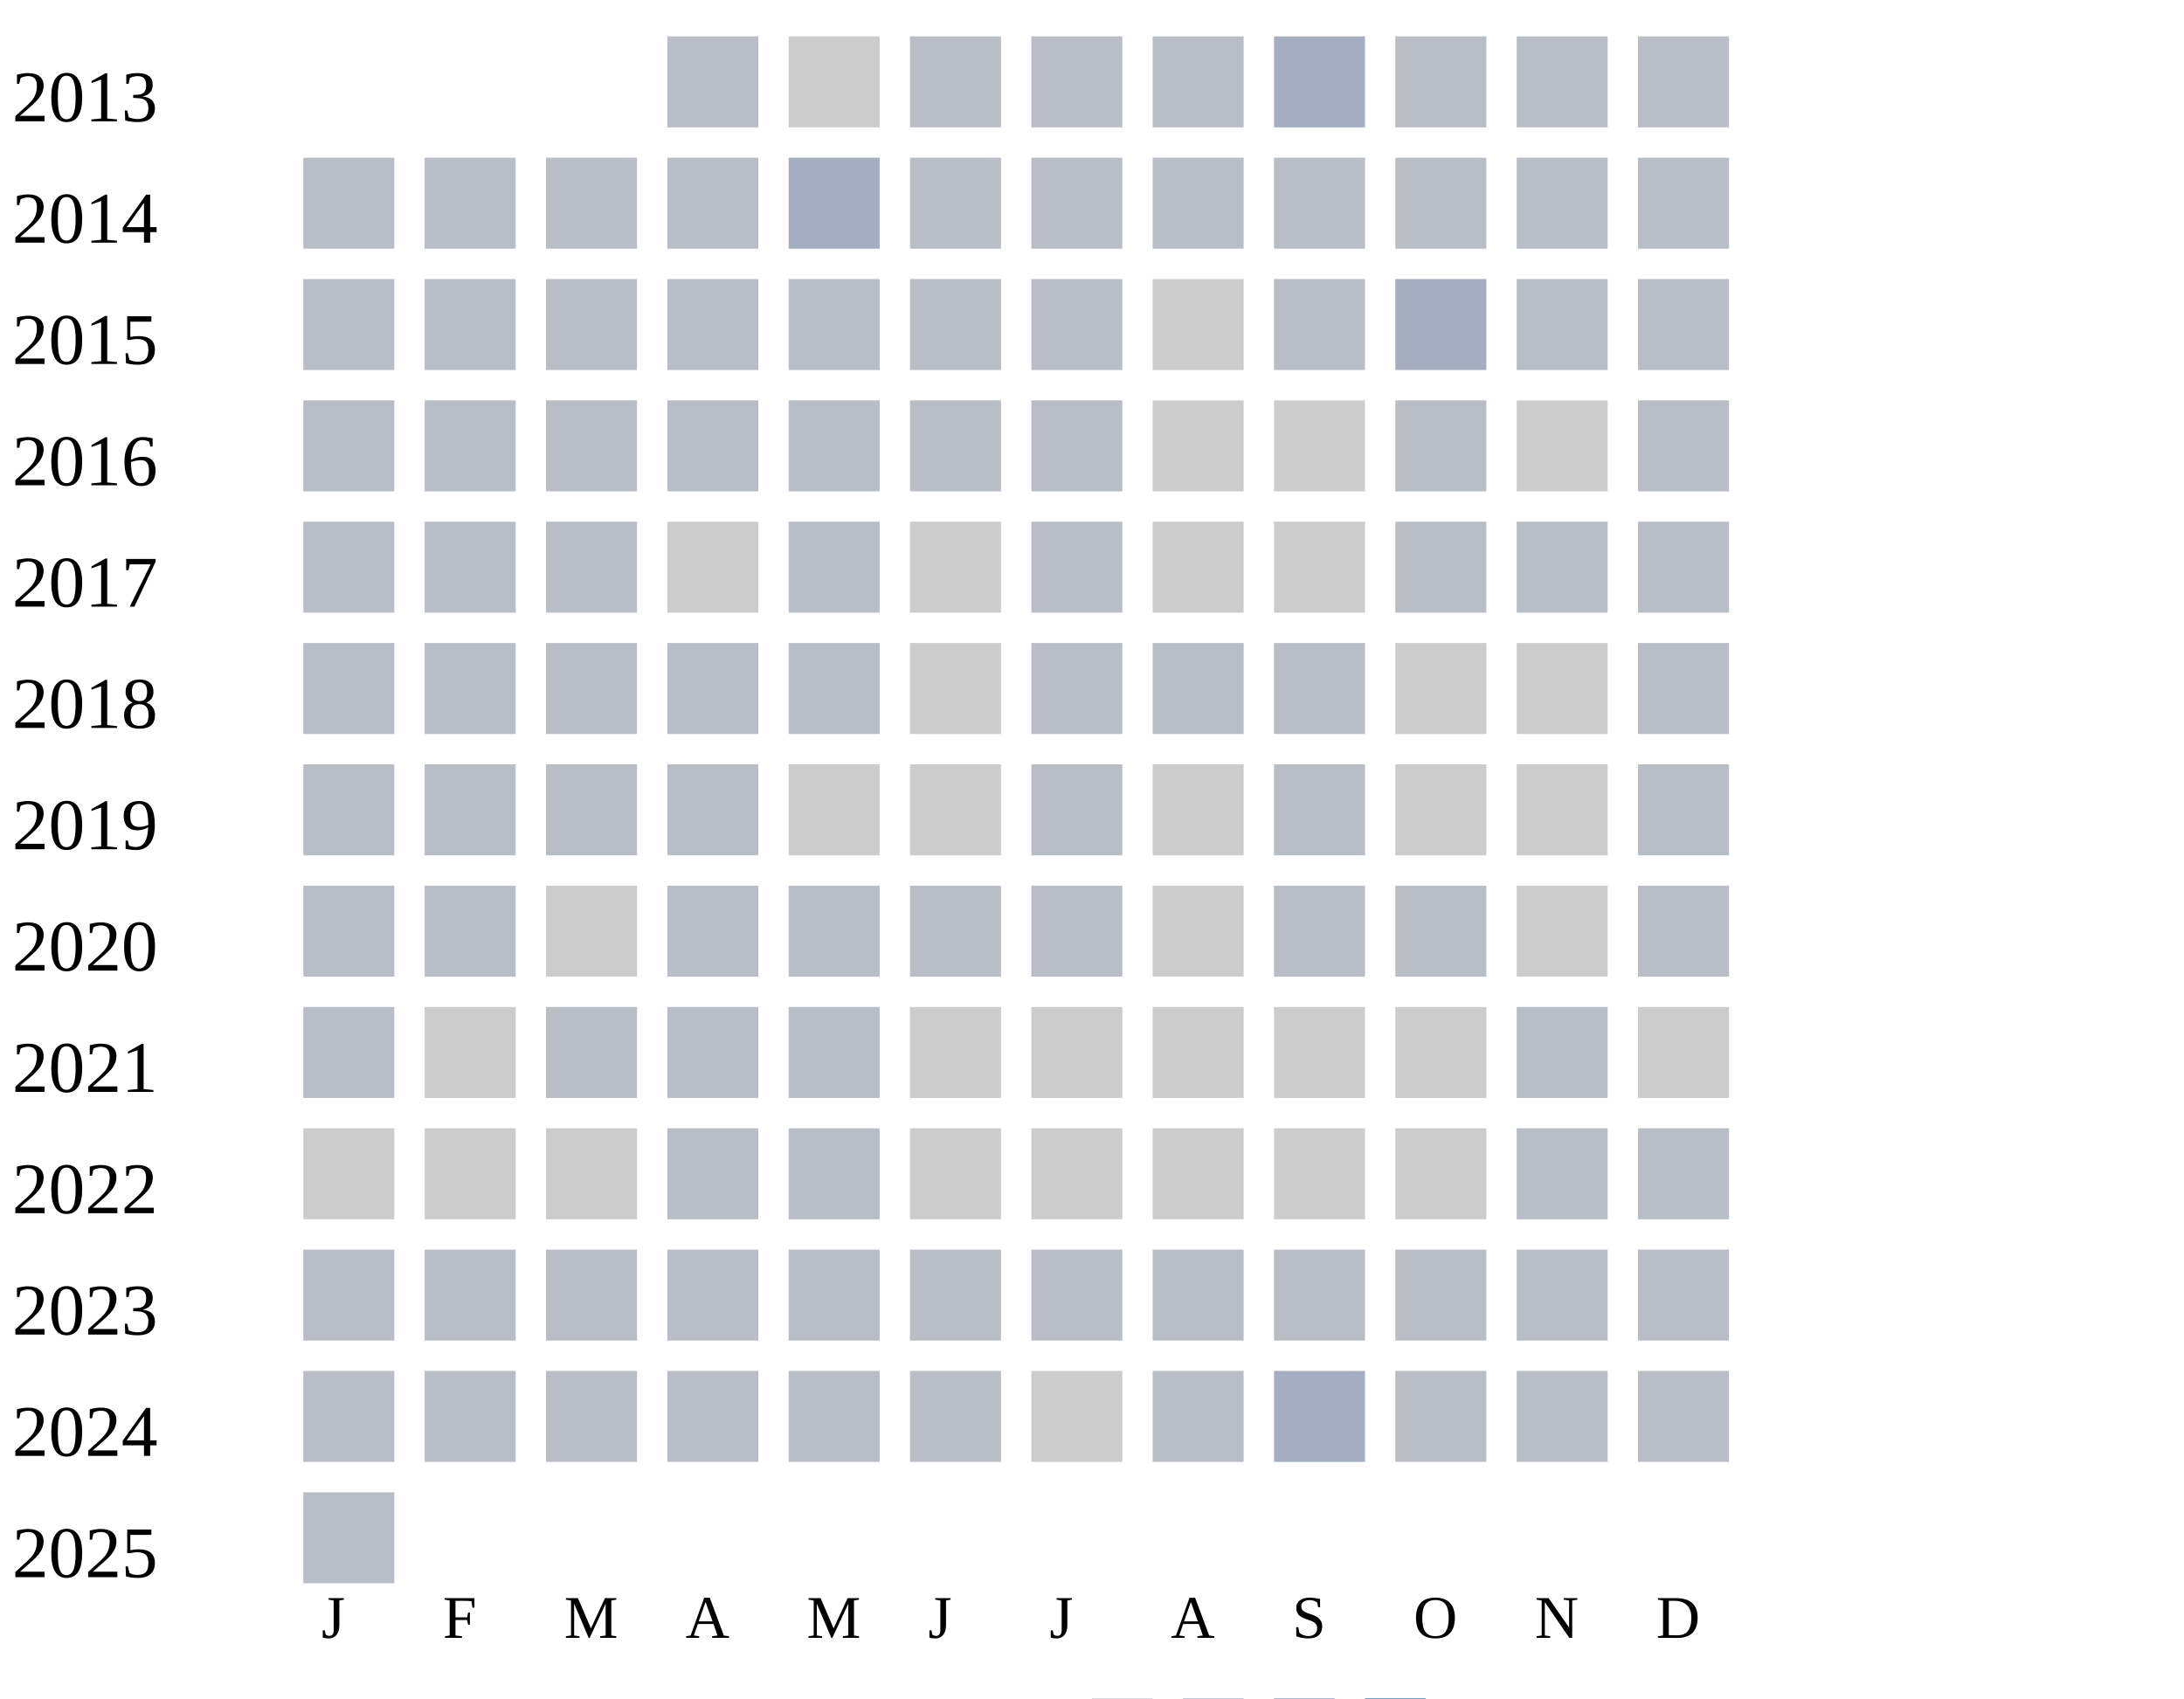
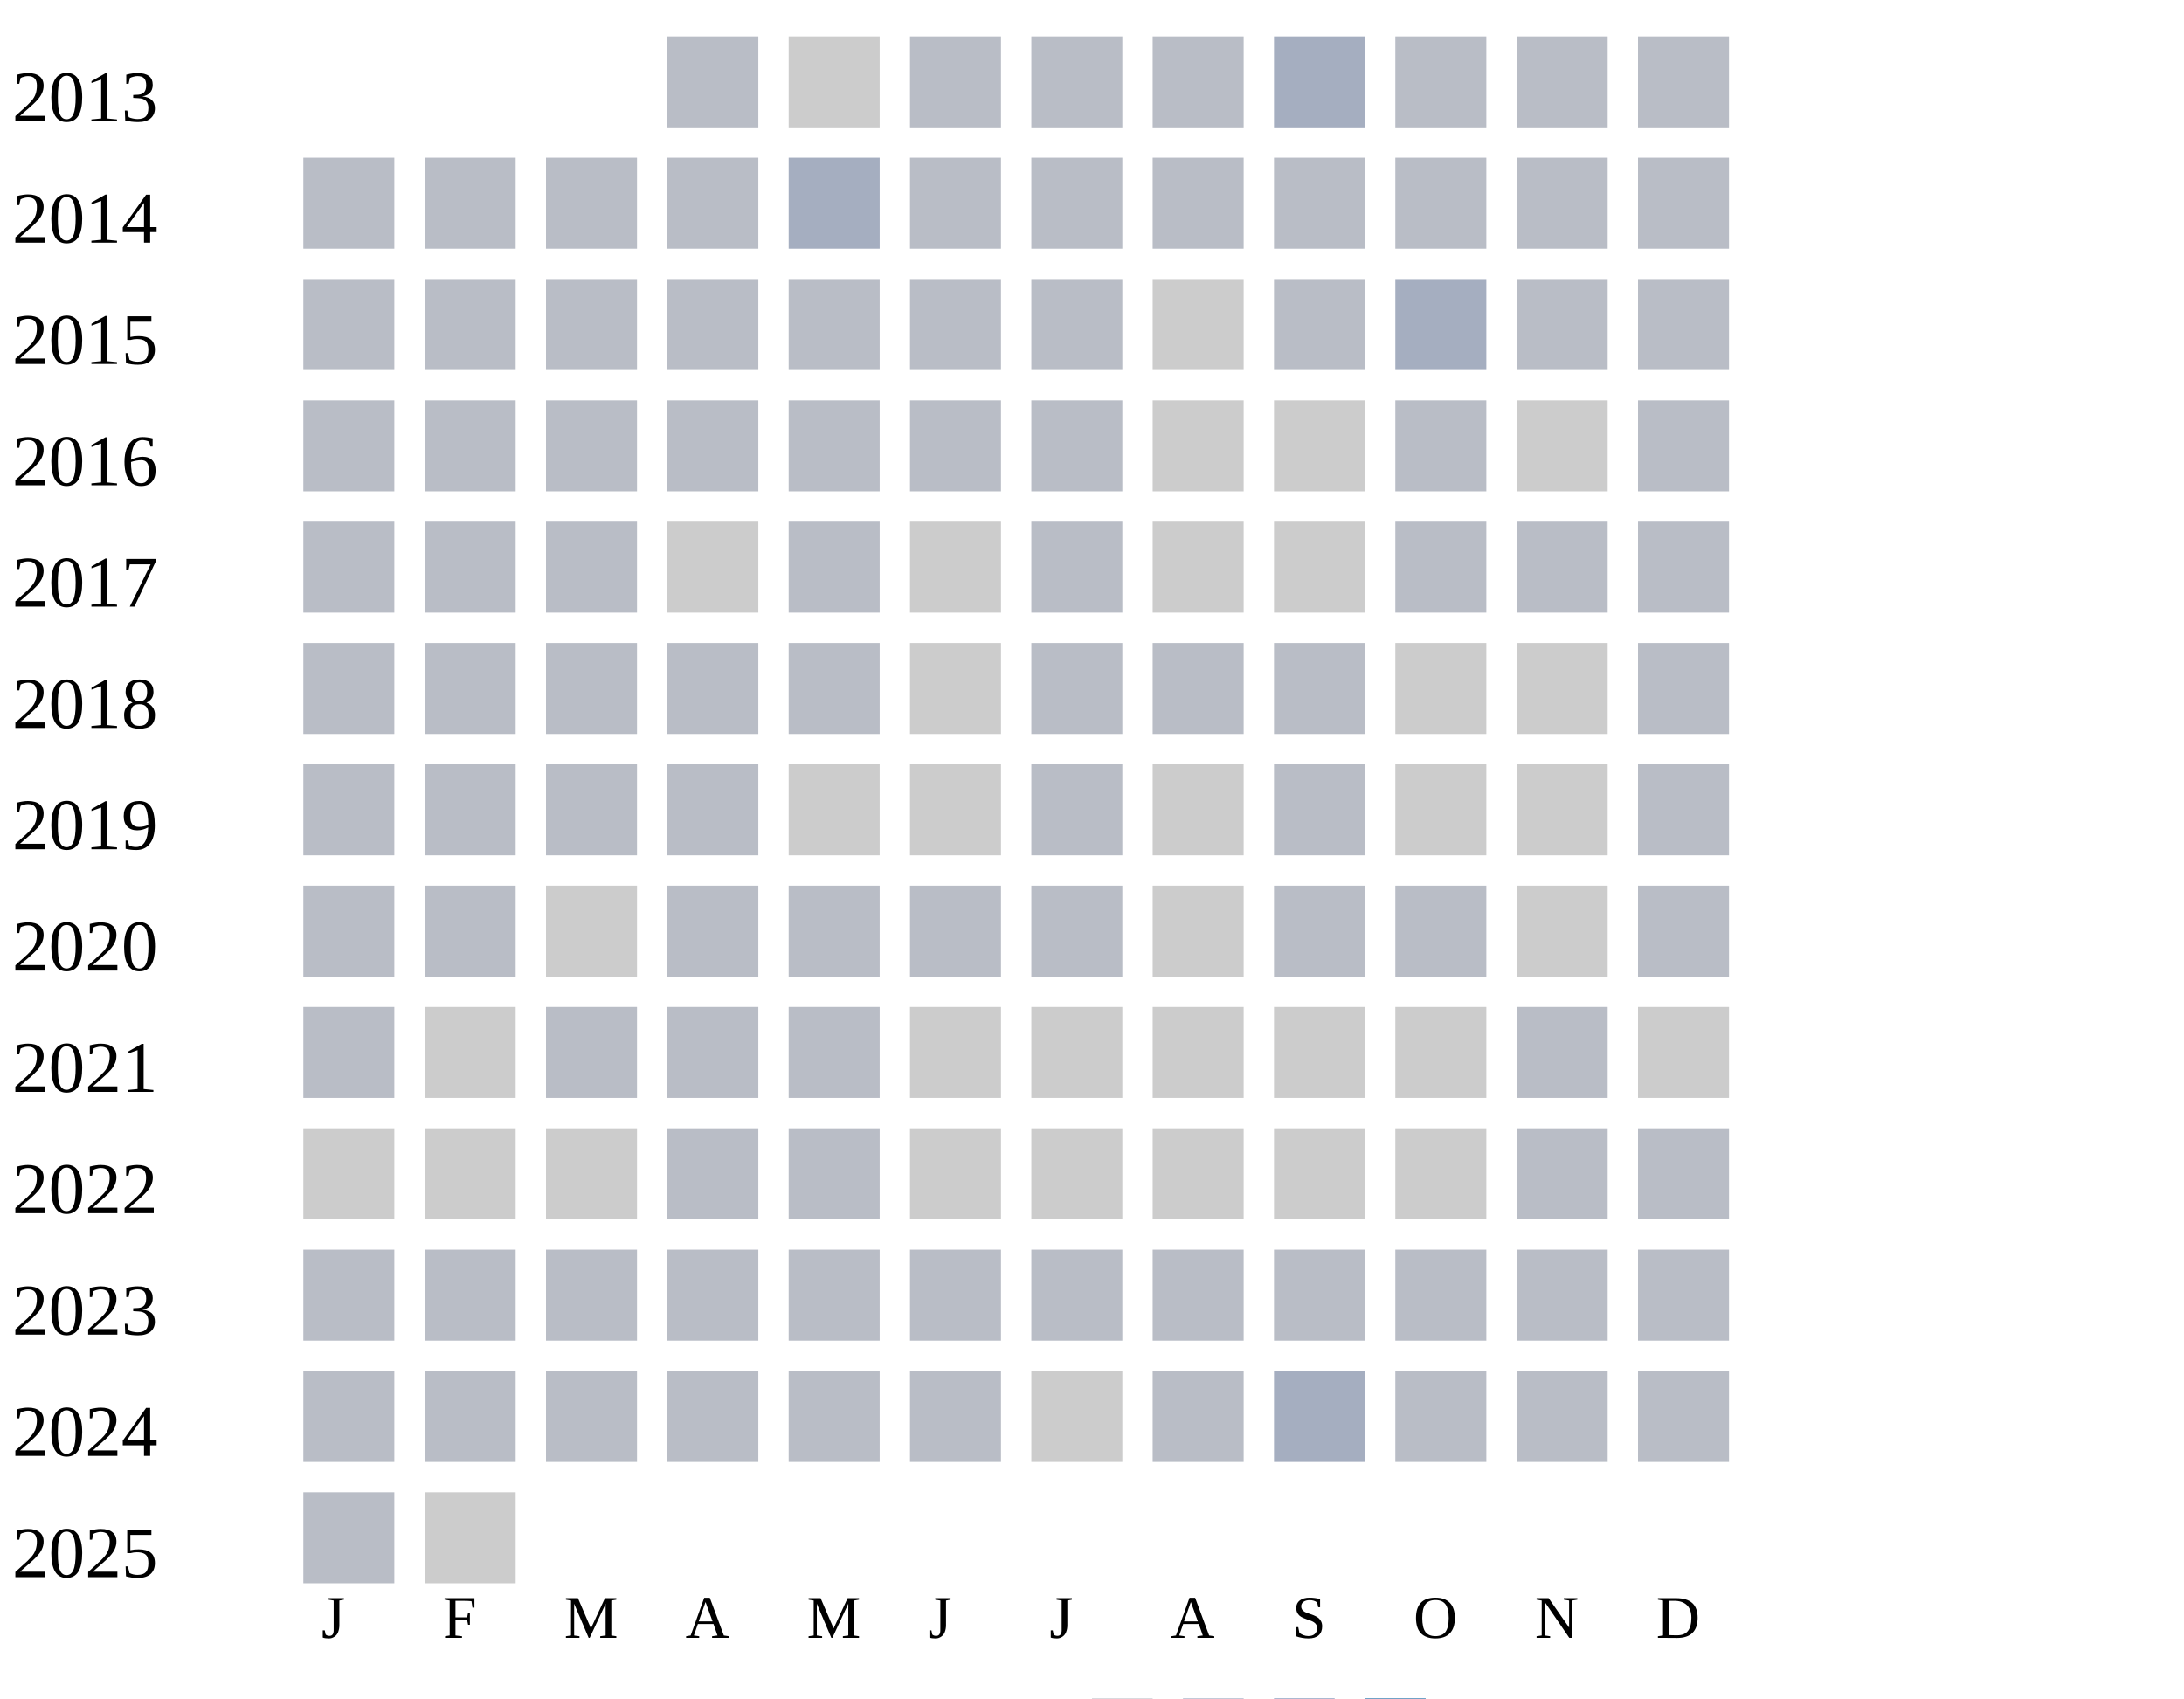
<svg xmlns="http://www.w3.org/2000/svg" width="360" height="280">
  <g transform="translate(0 0)">
    <text x="2" y="20">2013</text>
    <rect x="110" y="6" width="15" height="15" fill="#b9bdc6" />
    <rect x="130" y="6" width="15" height="15" fill="#cccccc" />
    <rect x="150" y="6" width="15" height="15" fill="#b9bdc6" />
    <rect x="170" y="6" width="15" height="15" fill="#b9bdc6" />
    <rect x="190" y="6" width="15" height="15" fill="#b9bdc6" />
    <rect x="210" y="6" width="15" height="15" fill="#a5aec0" />
    <rect x="230" y="6" width="15" height="15" fill="#b9bdc6" />
    <rect x="250" y="6" width="15" height="15" fill="#b9bdc6" />
    <rect x="270" y="6" width="15" height="15" fill="#b9bdc6" />
  </g>
  <g transform="translate(0 20)">
    <text x="2" y="20">2014</text>
    <rect x="50" y="6" width="15" height="15" fill="#b9bdc6" />
    <rect x="70" y="6" width="15" height="15" fill="#b9bdc6" />
    <rect x="90" y="6" width="15" height="15" fill="#b9bdc6" />
    <rect x="110" y="6" width="15" height="15" fill="#b9bdc6" />
    <rect x="130" y="6" width="15" height="15" fill="#a5aec0" />
    <rect x="150" y="6" width="15" height="15" fill="#b9bdc6" />
    <rect x="170" y="6" width="15" height="15" fill="#b9bdc6" />
    <rect x="190" y="6" width="15" height="15" fill="#b9bdc6" />
    <rect x="210" y="6" width="15" height="15" fill="#b9bdc6" />
    <rect x="230" y="6" width="15" height="15" fill="#b9bdc6" />
    <rect x="250" y="6" width="15" height="15" fill="#b9bdc6" />
    <rect x="270" y="6" width="15" height="15" fill="#b9bdc6" />
  </g>
  <g transform="translate(0 40)">
    <text x="2" y="20">2015</text>
    <rect x="50" y="6" width="15" height="15" fill="#b9bdc6" />
    <rect x="70" y="6" width="15" height="15" fill="#b9bdc6" />
    <rect x="90" y="6" width="15" height="15" fill="#b9bdc6" />
    <rect x="110" y="6" width="15" height="15" fill="#b9bdc6" />
    <rect x="130" y="6" width="15" height="15" fill="#b9bdc6" />
    <rect x="150" y="6" width="15" height="15" fill="#b9bdc6" />
    <rect x="170" y="6" width="15" height="15" fill="#b9bdc6" />
    <rect x="190" y="6" width="15" height="15" fill="#cccccc" />
    <rect x="210" y="6" width="15" height="15" fill="#b9bdc6" />
    <rect x="230" y="6" width="15" height="15" fill="#a5aec0" />
    <rect x="250" y="6" width="15" height="15" fill="#b9bdc6" />
    <rect x="270" y="6" width="15" height="15" fill="#b9bdc6" />
  </g>
  <g transform="translate(0 60)">
    <text x="2" y="20">2016</text>
    <rect x="50" y="6" width="15" height="15" fill="#b9bdc6" />
    <rect x="70" y="6" width="15" height="15" fill="#b9bdc6" />
    <rect x="90" y="6" width="15" height="15" fill="#b9bdc6" />
    <rect x="110" y="6" width="15" height="15" fill="#b9bdc6" />
    <rect x="130" y="6" width="15" height="15" fill="#b9bdc6" />
    <rect x="150" y="6" width="15" height="15" fill="#b9bdc6" />
    <rect x="170" y="6" width="15" height="15" fill="#b9bdc6" />
    <rect x="190" y="6" width="15" height="15" fill="#cccccc" />
    <rect x="210" y="6" width="15" height="15" fill="#cccccc" />
    <rect x="230" y="6" width="15" height="15" fill="#b9bdc6" />
    <rect x="250" y="6" width="15" height="15" fill="#cccccc" />
    <rect x="270" y="6" width="15" height="15" fill="#b9bdc6" />
  </g>
  <g transform="translate(0 80)">
    <text x="2" y="20">2017</text>
    <rect x="50" y="6" width="15" height="15" fill="#b9bdc6" />
    <rect x="70" y="6" width="15" height="15" fill="#b9bdc6" />
    <rect x="90" y="6" width="15" height="15" fill="#b9bdc6" />
    <rect x="110" y="6" width="15" height="15" fill="#cccccc" />
    <rect x="130" y="6" width="15" height="15" fill="#b9bdc6" />
    <rect x="150" y="6" width="15" height="15" fill="#cccccc" />
    <rect x="170" y="6" width="15" height="15" fill="#b9bdc6" />
    <rect x="190" y="6" width="15" height="15" fill="#cccccc" />
    <rect x="210" y="6" width="15" height="15" fill="#cccccc" />
    <rect x="230" y="6" width="15" height="15" fill="#b9bdc6" />
    <rect x="250" y="6" width="15" height="15" fill="#b9bdc6" />
    <rect x="270" y="6" width="15" height="15" fill="#b9bdc6" />
  </g>
  <g transform="translate(0 100)">
    <text x="2" y="20">2018</text>
    <rect x="50" y="6" width="15" height="15" fill="#b9bdc6" />
    <rect x="70" y="6" width="15" height="15" fill="#b9bdc6" />
    <rect x="90" y="6" width="15" height="15" fill="#b9bdc6" />
    <rect x="110" y="6" width="15" height="15" fill="#b9bdc6" />
    <rect x="130" y="6" width="15" height="15" fill="#b9bdc6" />
    <rect x="150" y="6" width="15" height="15" fill="#cccccc" />
    <rect x="170" y="6" width="15" height="15" fill="#b9bdc6" />
    <rect x="190" y="6" width="15" height="15" fill="#b9bdc6" />
    <rect x="210" y="6" width="15" height="15" fill="#b9bdc6" />
    <rect x="230" y="6" width="15" height="15" fill="#cccccc" />
    <rect x="250" y="6" width="15" height="15" fill="#cccccc" />
    <rect x="270" y="6" width="15" height="15" fill="#b9bdc6" />
  </g>
  <g transform="translate(0 120)">
    <text x="2" y="20">2019</text>
    <rect x="50" y="6" width="15" height="15" fill="#b9bdc6" />
    <rect x="70" y="6" width="15" height="15" fill="#b9bdc6" />
    <rect x="90" y="6" width="15" height="15" fill="#b9bdc6" />
    <rect x="110" y="6" width="15" height="15" fill="#b9bdc6" />
    <rect x="130" y="6" width="15" height="15" fill="#cccccc" />
    <rect x="150" y="6" width="15" height="15" fill="#cccccc" />
    <rect x="170" y="6" width="15" height="15" fill="#b9bdc6" />
    <rect x="190" y="6" width="15" height="15" fill="#cccccc" />
    <rect x="210" y="6" width="15" height="15" fill="#b9bdc6" />
    <rect x="230" y="6" width="15" height="15" fill="#cccccc" />
    <rect x="250" y="6" width="15" height="15" fill="#cccccc" />
    <rect x="270" y="6" width="15" height="15" fill="#b9bdc6" />
  </g>
  <g transform="translate(0 140)">
    <text x="2" y="20">2020</text>
    <rect x="50" y="6" width="15" height="15" fill="#b9bdc6" />
    <rect x="70" y="6" width="15" height="15" fill="#b9bdc6" />
    <rect x="90" y="6" width="15" height="15" fill="#cccccc" />
    <rect x="110" y="6" width="15" height="15" fill="#b9bdc6" />
    <rect x="130" y="6" width="15" height="15" fill="#b9bdc6" />
    <rect x="150" y="6" width="15" height="15" fill="#b9bdc6" />
    <rect x="170" y="6" width="15" height="15" fill="#b9bdc6" />
    <rect x="190" y="6" width="15" height="15" fill="#cccccc" />
    <rect x="210" y="6" width="15" height="15" fill="#b9bdc6" />
    <rect x="230" y="6" width="15" height="15" fill="#b9bdc6" />
    <rect x="250" y="6" width="15" height="15" fill="#cccccc" />
    <rect x="270" y="6" width="15" height="15" fill="#b9bdc6" />
  </g>
  <g transform="translate(0 160)">
    <text x="2" y="20">2021</text>
    <rect x="50" y="6" width="15" height="15" fill="#b9bdc6" />
    <rect x="70" y="6" width="15" height="15" fill="#cccccc" />
    <rect x="90" y="6" width="15" height="15" fill="#b9bdc6" />
    <rect x="110" y="6" width="15" height="15" fill="#b9bdc6" />
    <rect x="130" y="6" width="15" height="15" fill="#b9bdc6" />
    <rect x="150" y="6" width="15" height="15" fill="#cccccc" />
    <rect x="170" y="6" width="15" height="15" fill="#cccccc" />
    <rect x="190" y="6" width="15" height="15" fill="#cccccc" />
    <rect x="210" y="6" width="15" height="15" fill="#cccccc" />
    <rect x="230" y="6" width="15" height="15" fill="#cccccc" />
    <rect x="250" y="6" width="15" height="15" fill="#b9bdc6" />
    <rect x="270" y="6" width="15" height="15" fill="#cccccc" />
  </g>
  <g transform="translate(0 180)">
    <text x="2" y="20">2022</text>
    <rect x="50" y="6" width="15" height="15" fill="#cccccc" />
    <rect x="70" y="6" width="15" height="15" fill="#cccccc" />
    <rect x="90" y="6" width="15" height="15" fill="#cccccc" />
    <rect x="110" y="6" width="15" height="15" fill="#b9bdc6" />
    <rect x="130" y="6" width="15" height="15" fill="#b9bdc6" />
    <rect x="150" y="6" width="15" height="15" fill="#cccccc" />
    <rect x="170" y="6" width="15" height="15" fill="#cccccc" />
    <rect x="190" y="6" width="15" height="15" fill="#cccccc" />
    <rect x="210" y="6" width="15" height="15" fill="#cccccc" />
    <rect x="230" y="6" width="15" height="15" fill="#cccccc" />
    <rect x="250" y="6" width="15" height="15" fill="#b9bdc6" />
    <rect x="270" y="6" width="15" height="15" fill="#b9bdc6" />
  </g>
  <g transform="translate(0 200)">
    <text x="2" y="20">2023</text>
    <rect x="50" y="6" width="15" height="15" fill="#b9bdc6" />
    <rect x="70" y="6" width="15" height="15" fill="#b9bdc6" />
    <rect x="90" y="6" width="15" height="15" fill="#b9bdc6" />
    <rect x="110" y="6" width="15" height="15" fill="#b9bdc6" />
    <rect x="130" y="6" width="15" height="15" fill="#b9bdc6" />
    <rect x="150" y="6" width="15" height="15" fill="#b9bdc6" />
    <rect x="170" y="6" width="15" height="15" fill="#b9bdc6" />
    <rect x="190" y="6" width="15" height="15" fill="#b9bdc6" />
    <rect x="210" y="6" width="15" height="15" fill="#b9bdc6" />
    <rect x="230" y="6" width="15" height="15" fill="#b9bdc6" />
    <rect x="250" y="6" width="15" height="15" fill="#b9bdc6" />
    <rect x="270" y="6" width="15" height="15" fill="#b9bdc6" />
  </g>
  <g transform="translate(0 220)">
    <text x="2" y="20">2024</text>
    <rect x="50" y="6" width="15" height="15" fill="#b9bdc6" />
    <rect x="70" y="6" width="15" height="15" fill="#b9bdc6" />
    <rect x="90" y="6" width="15" height="15" fill="#b9bdc6" />
    <rect x="110" y="6" width="15" height="15" fill="#b9bdc6" />
    <rect x="130" y="6" width="15" height="15" fill="#b9bdc6" />
    <rect x="150" y="6" width="15" height="15" fill="#b9bdc6" />
    <rect x="170" y="6" width="15" height="15" fill="#cccccc" />
    <rect x="190" y="6" width="15" height="15" fill="#b9bdc6" />
    <rect x="210" y="6" width="15" height="15" fill="#a5aec0" />
    <rect x="230" y="6" width="15" height="15" fill="#b9bdc6" />
    <rect x="250" y="6" width="15" height="15" fill="#b9bdc6" />
    <rect x="270" y="6" width="15" height="15" fill="#b9bdc6" />
  </g>
  <g transform="translate(0 240)">
    <text x="2" y="20">2025</text>
    <rect x="50" y="6" width="15" height="15" fill="#b9bdc6" />
+     <rect x="70" y="6" width="15" height="15" fill="#cccccc" />
  </g>
  <text style="font-size: 10px; text-align: center" x="53" y="270">J</text>
  <text style="font-size: 10px; text-align: center" x="73" y="270">F</text>
  <text style="font-size: 10px; text-align: center" x="93" y="270">M</text>
  <text style="font-size: 10px; text-align: center" x="113" y="270">A</text>
  <text style="font-size: 10px; text-align: center" x="133" y="270">M</text>
  <text style="font-size: 10px; text-align: center" x="153" y="270">J</text>
  <text style="font-size: 10px; text-align: center" x="173" y="270">J</text>
  <text style="font-size: 10px; text-align: center" x="193" y="270">A</text>
  <text style="font-size: 10px; text-align: center" x="213" y="270">S</text>
  <text style="font-size: 10px; text-align: center" x="233" y="270">O</text>
  <text style="font-size: 10px; text-align: center" x="253" y="270">N</text>
  <text style="font-size: 10px; text-align: center" x="273" y="270">D</text>
  <text style="font-size: 10px;" x="155" y="289">Less</text>
  <rect fill="#b9bdc6" width="10" height="10" x="180" y="280" />
  <rect fill="#919fba" width="10" height="10" x="195" y="280" />
  <rect fill="#6882ae" width="10" height="10" x="210" y="280" />
  <rect fill="#005a9c" width="10" height="10" x="225" y="280" />
  <text x="240" y="289" style="font-size: 10px;">More</text>
</svg>
